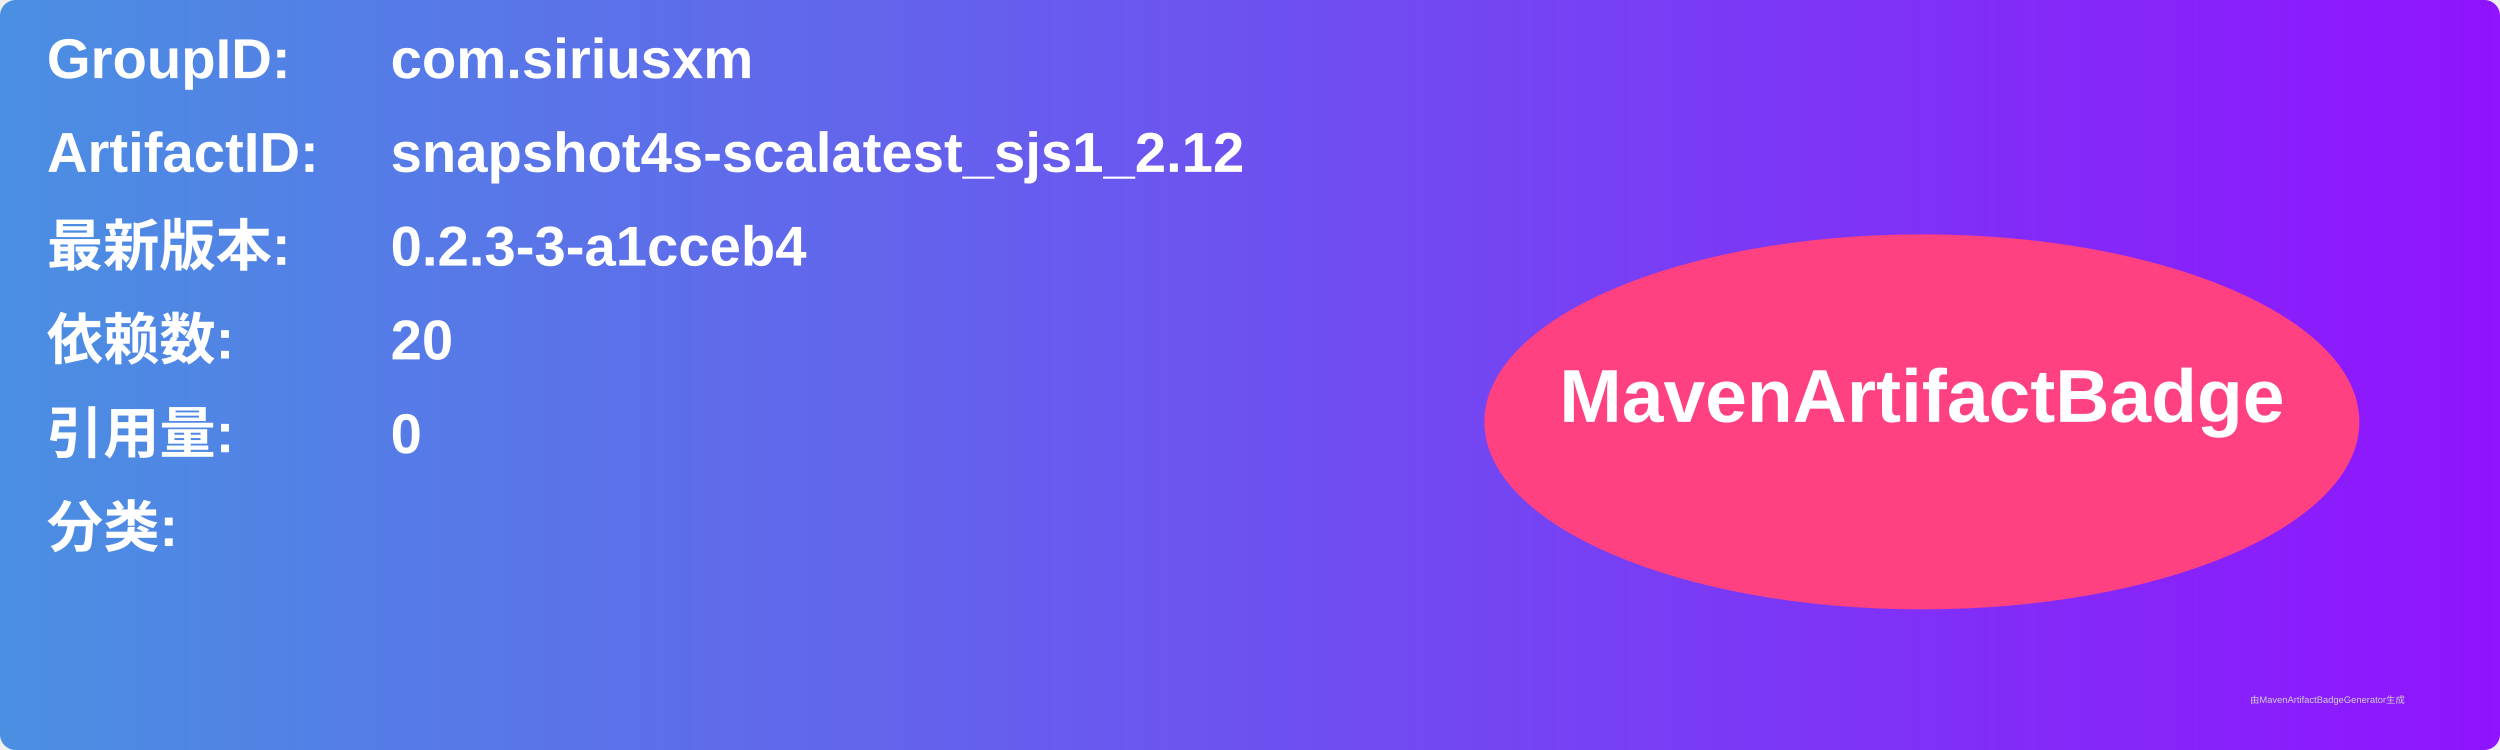
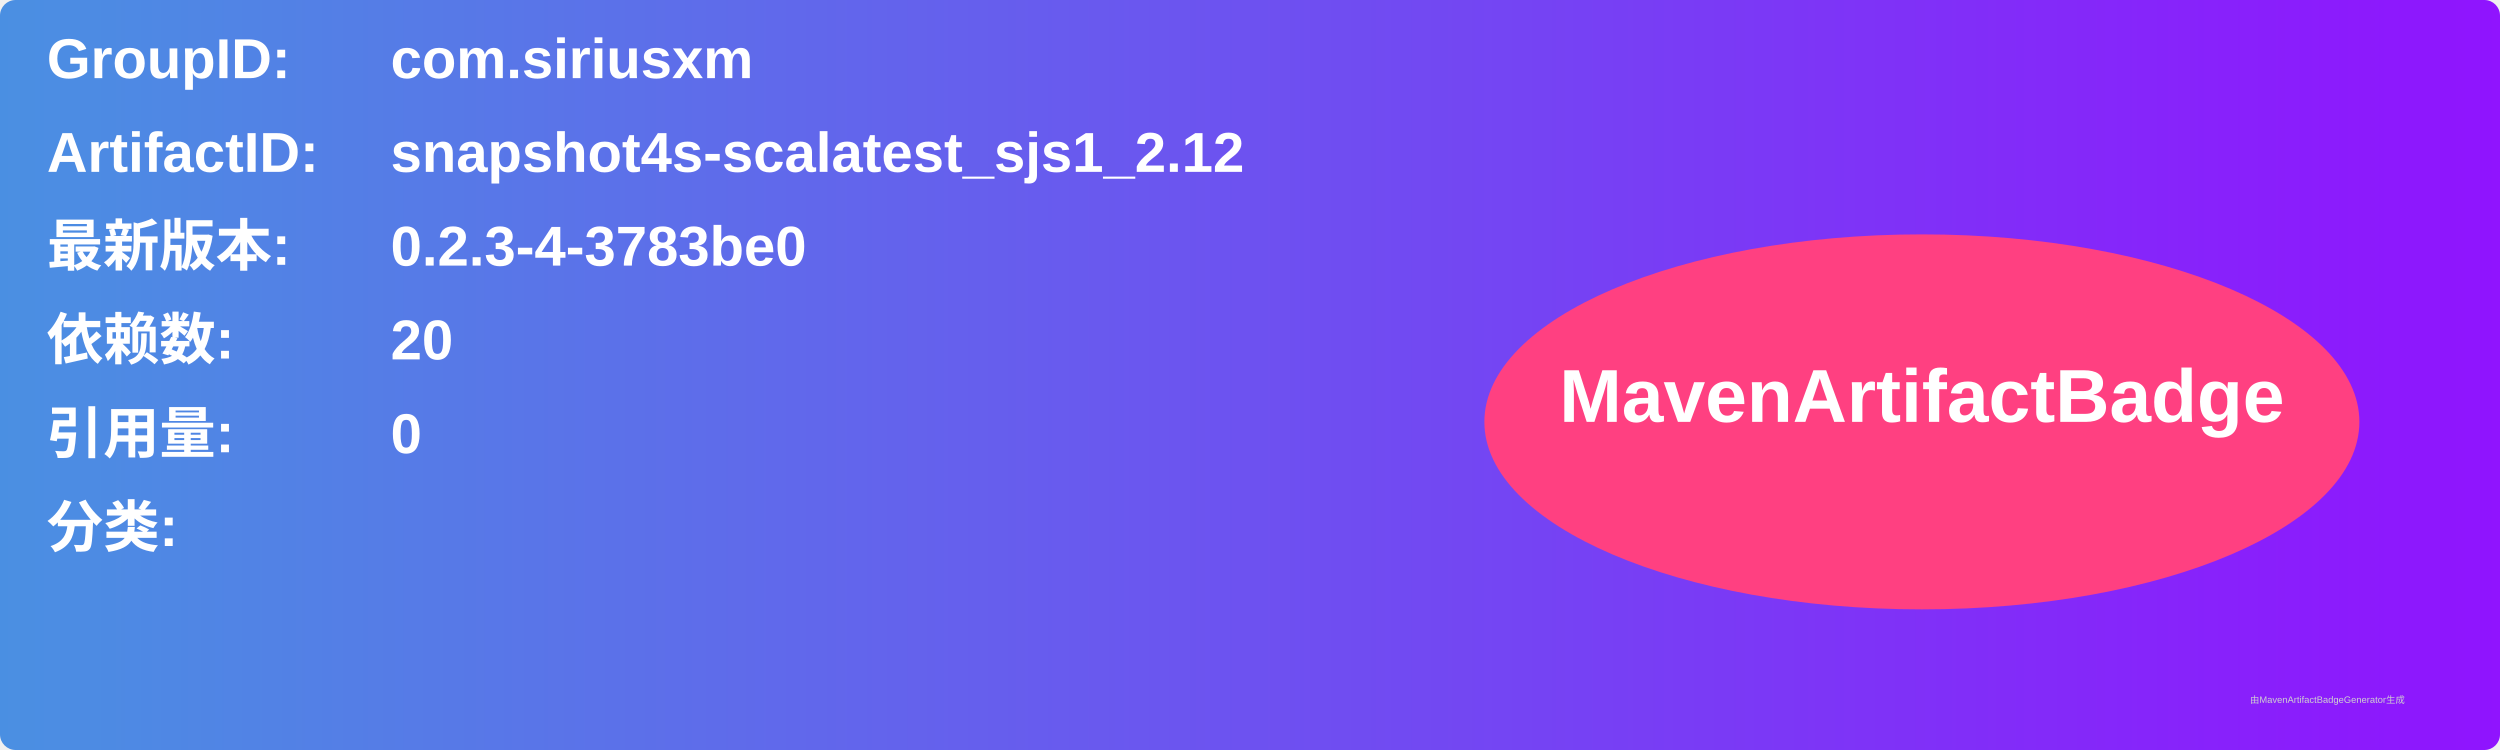
<svg xmlns="http://www.w3.org/2000/svg" width="800" height="240" viewBox="0 0 800 240">
  <linearGradient id="grad" x1="0%" y1="0%" x2="100%" y2="0%">
    <stop offset="0%" stop-color="#4a90e2" />
    <stop offset="100%" stop-color="#9013fe" />
  </linearGradient>
  <rect width="100%" height="100%" rx="5" ry="5" fill="url(#grad)" />
  <g transform="translate(15, 15)">
    <text x="0" y="10" font-family="Arial" font-size="18" fill="white" font-weight="bold" width="260">GroupID:</text>
    <text x="110" y="10" font-family="Arial" font-size="18" fill="white" font-weight="bold" width="460">com.siriusxm</text>
    <text x="0" y="40" font-family="Arial" font-size="18" fill="white" font-weight="bold" width="260">ArtifactID:</text>
    <text x="110" y="40" font-family="Arial" font-size="18" fill="white" font-weight="bold" width="460">snapshot4s-scalatest_sjs1_2.12</text>
    <text x="0" y="70" font-family="Arial" font-size="18" fill="white" font-weight="bold">最新版本:</text>
    <text x="110" y="70" font-family="Arial" font-size="18" fill="white" font-weight="bold">
-       <tspan font-weight="bold">0.2.3-3-a1cceb4</tspan>
+       <tspan font-weight="bold">0.2.3-4-3783be0</tspan>
    </text>
    <text x="0" y="100" font-family="Arial" font-size="18" fill="white" font-weight="bold">依赖数: </text>
    <text x="110" y="100" font-family="Arial" font-size="18" fill="white">
      <tspan font-weight="bold">20</tspan>
    </text>
    <text x="0" y="130" font-family="Arial" font-size="18" fill="white" font-weight="bold">引用量: </text>
    <text x="110" y="130" font-family="Arial" font-size="18" fill="white">
      <tspan font-weight="bold">0</tspan>
    </text>
    <text x="0" y="160" font-family="Arial" font-size="18" fill="white" font-weight="bold">分类:</text>
    <text x="10" y="190" font-family="Arial" font-size="10" fill="white">
      <tspan font-weight="bold" />
    </text>
    <ellipse cx="600" cy="120" rx="140" ry="60" fill="#ff4081" />
    <text x="600" y="120" text-anchor="middle" font-family="Arial" font-size="24" fill="white" font-weight="bold">MavenArtifactBadge</text>
  </g>
  <text x="720" y="225" font-family="Arial" font-size="3" fill="#d0d0d0">由MavenArtifactBadgeGenerator生成</text>
</svg>
